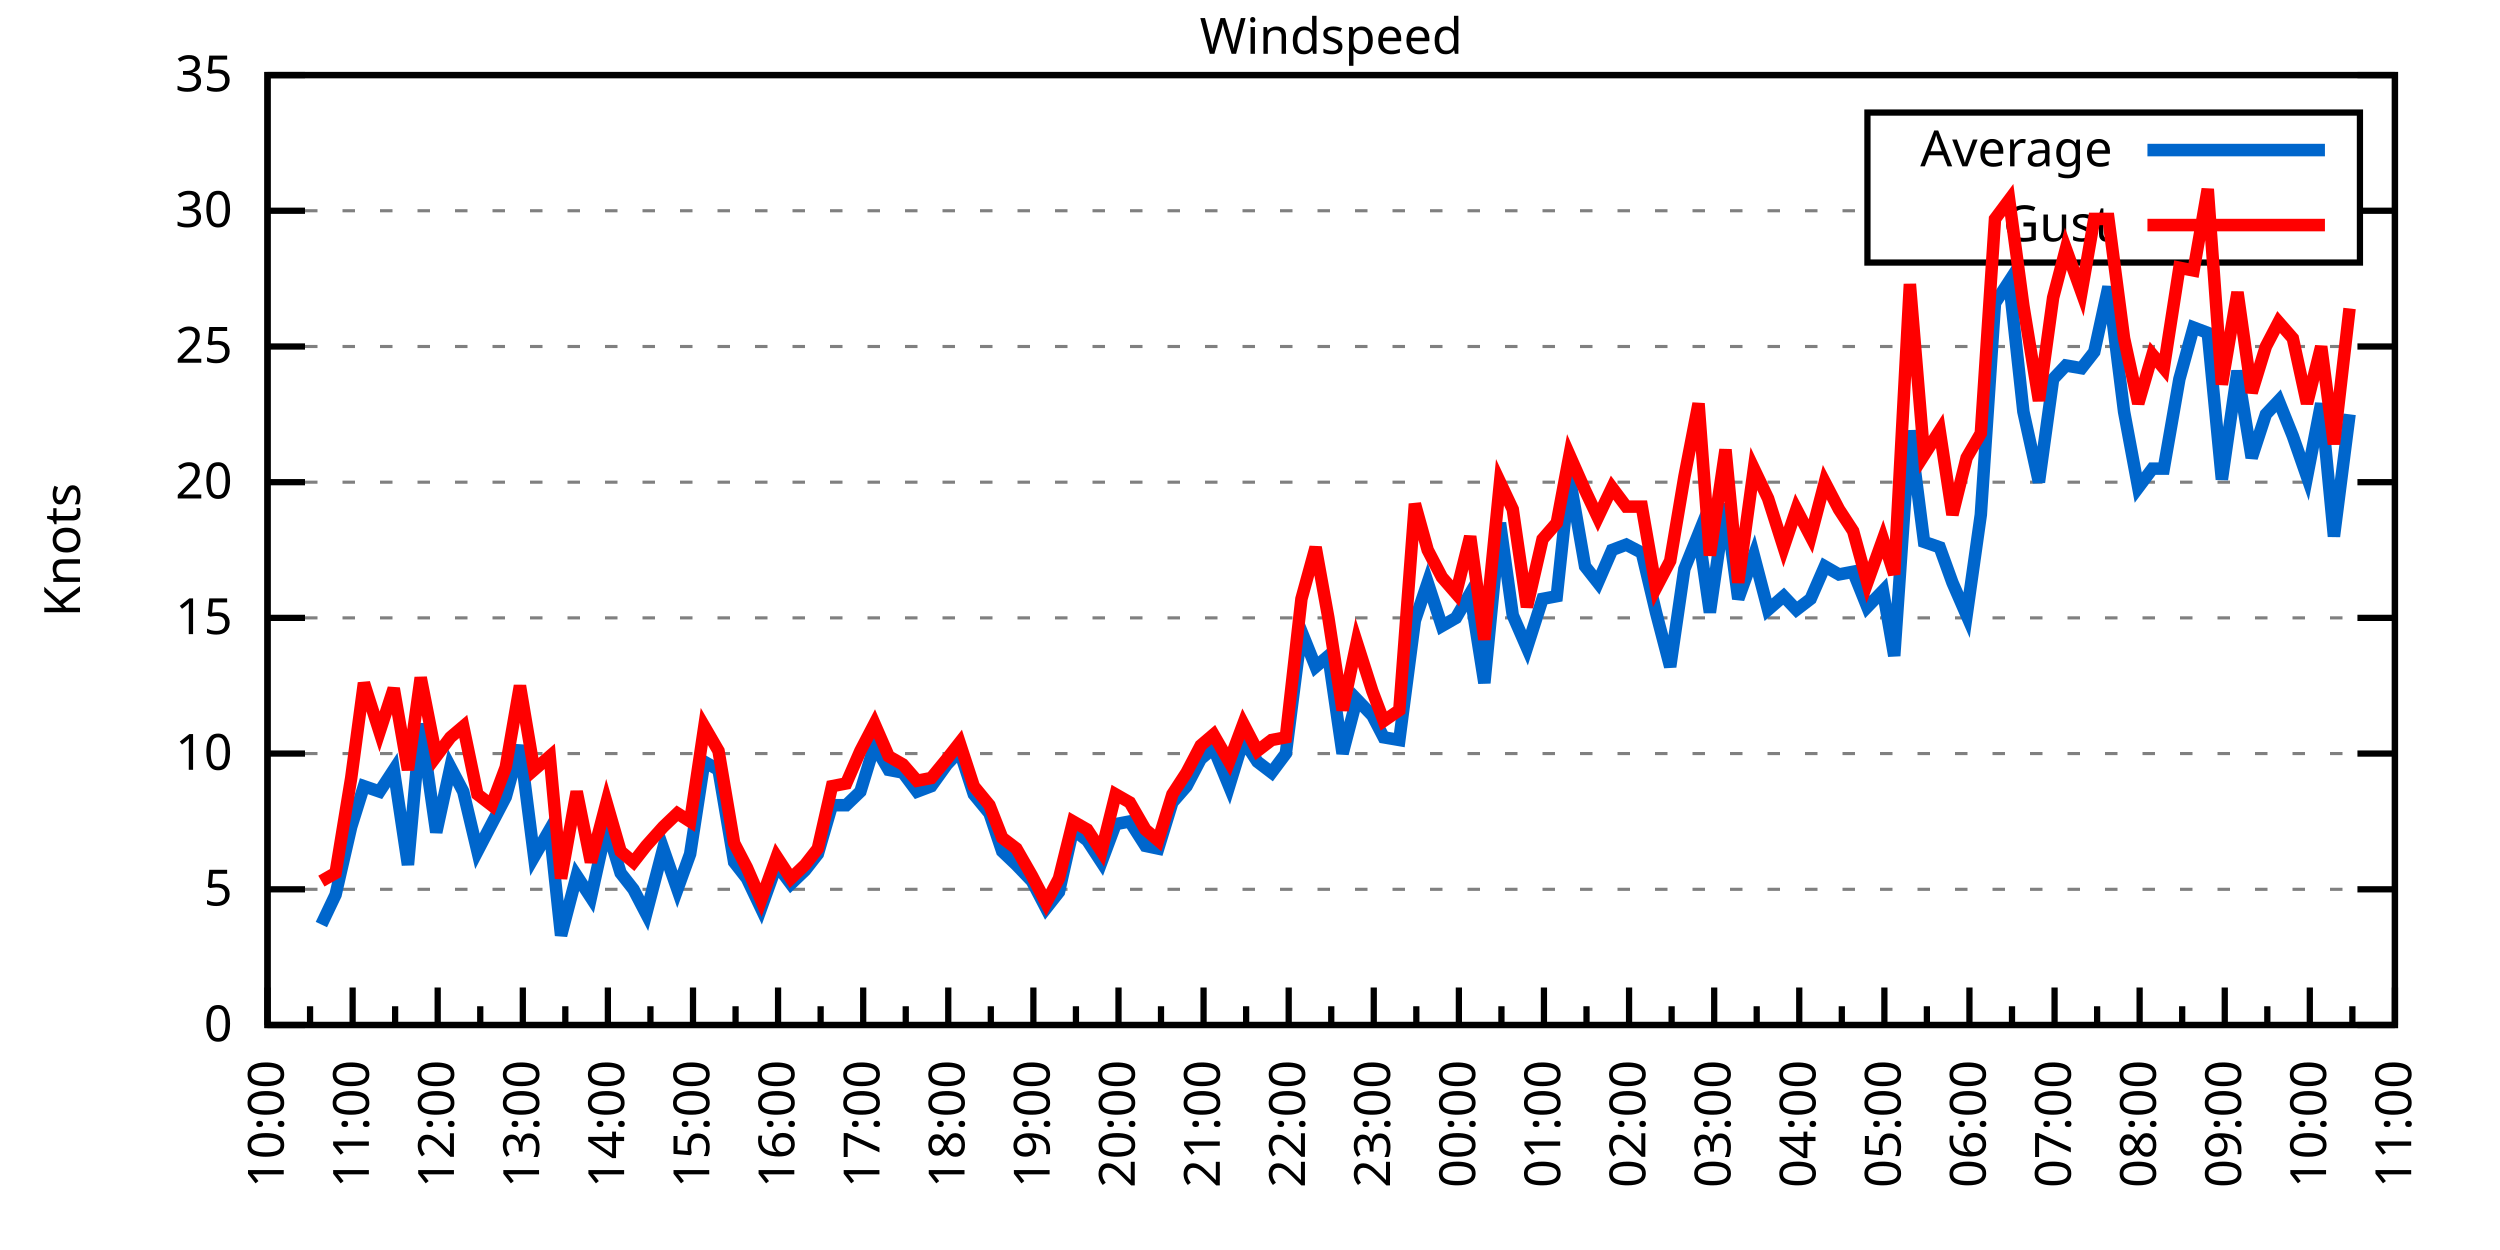
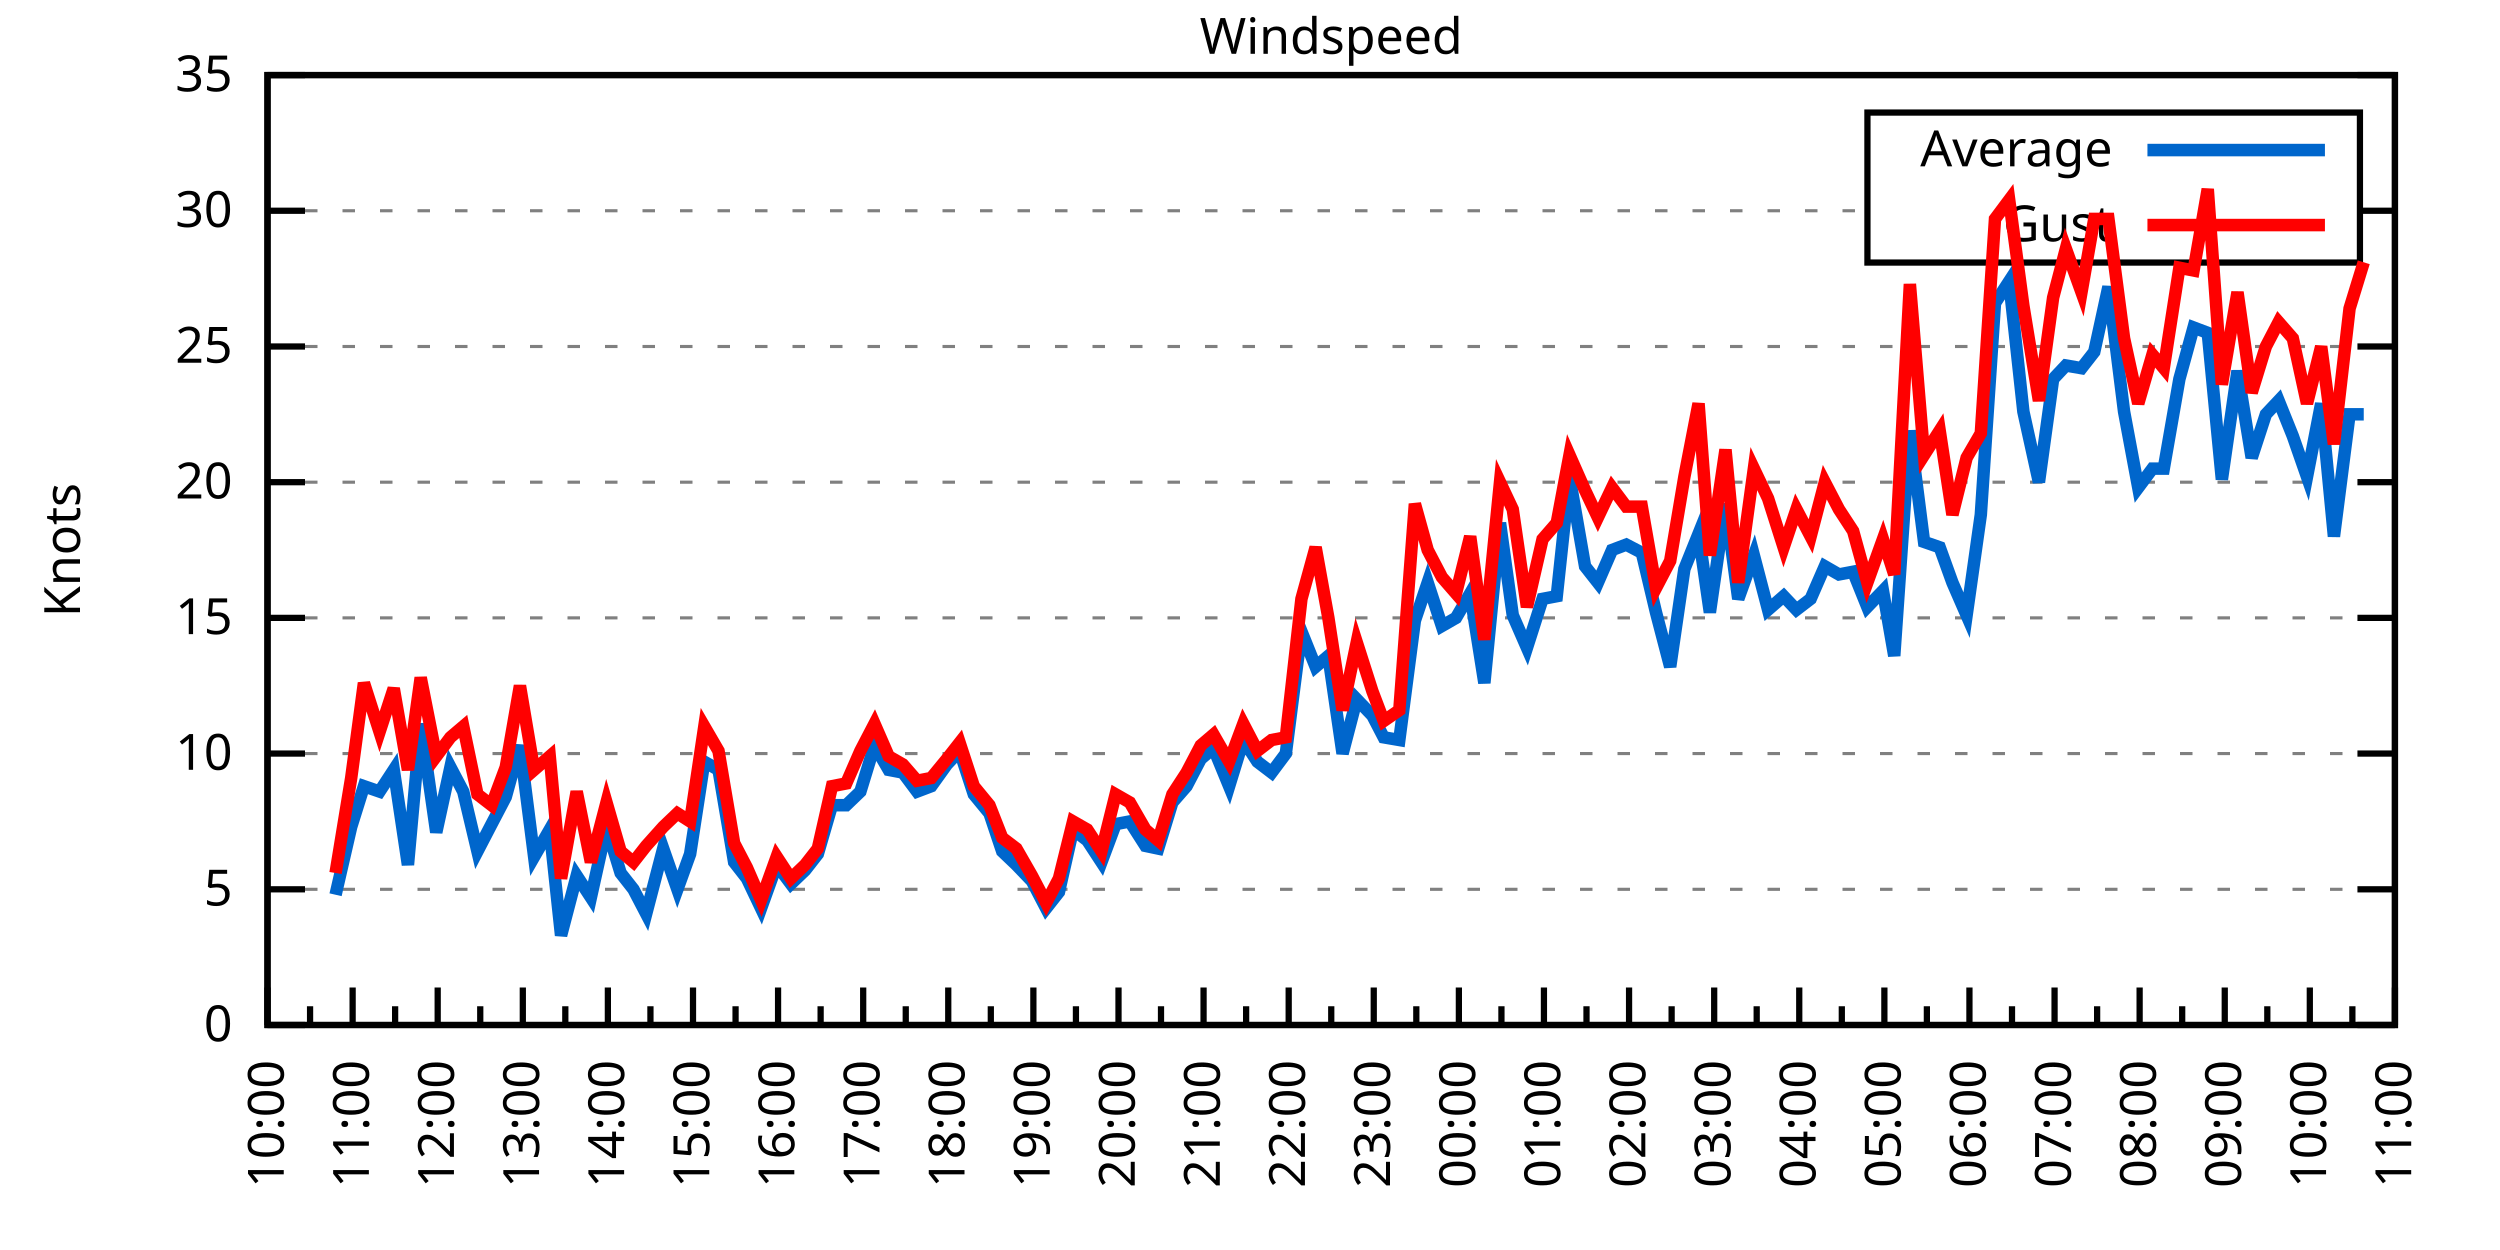
<svg xmlns="http://www.w3.org/2000/svg" xmlns:xlink="http://www.w3.org/1999/xlink" width="400" height="200" viewBox="0 0 400 200">
  <g id="gnuplot_canvas">
    <rect x="0" y="0" width="400" height="200" fill="none" />
    <defs>
      <circle id="gpDot" r="0.5" stroke-width="0.5" stroke="currentColor" />
      <path id="gpPt0" stroke-width="0.333" stroke="currentColor" d="M-1,0 h2 M0,-1 v2" />
      <path id="gpPt1" stroke-width="0.333" stroke="currentColor" d="M-1,-1 L1,1 M1,-1 L-1,1" />
      <path id="gpPt2" stroke-width="0.333" stroke="currentColor" d="M-1,0 L1,0 M0,-1 L0,1 M-1,-1 L1,1 M-1,1 L1,-1" />
      <rect id="gpPt3" stroke-width="0.333" stroke="currentColor" x="-1" y="-1" width="2" height="2" />
      <rect id="gpPt4" stroke-width="0.333" stroke="currentColor" fill="currentColor" x="-1" y="-1" width="2" height="2" />
      <circle id="gpPt5" stroke-width="0.333" stroke="currentColor" cx="0" cy="0" r="1" />
      <use xlink:href="#gpPt5" id="gpPt6" fill="currentColor" stroke="none" />
      <path id="gpPt7" stroke-width="0.333" stroke="currentColor" d="M0,-1.33 L-1.33,0.67 L1.33,0.67 z" />
      <use xlink:href="#gpPt7" id="gpPt8" fill="currentColor" stroke="none" />
      <use xlink:href="#gpPt7" id="gpPt9" stroke="currentColor" transform="rotate(180)" />
      <use xlink:href="#gpPt9" id="gpPt10" fill="currentColor" stroke="none" />
      <use xlink:href="#gpPt3" id="gpPt11" stroke="currentColor" transform="rotate(45)" />
      <use xlink:href="#gpPt11" id="gpPt12" fill="currentColor" stroke="none" />
      <path id="gpPt13" stroke-width="0.333" stroke="currentColor" d="M0,1.330 L1.265,0.411 L0.782,-1.067 L-0.782,-1.076 L-1.265,0.411 z" />
      <use xlink:href="#gpPt13" id="gpPt14" fill="currentColor" stroke="none" />
      <filter id="textbox" filterUnits="objectBoundingBox" x="0" y="0" height="1" width="1">
        <feFlood flood-color="white" flood-opacity="1" result="bgnd" />
        <feComposite in="SourceGraphic" in2="bgnd" operator="atop" />
      </filter>
      <filter id="greybox" filterUnits="objectBoundingBox" x="0" y="0" height="1" width="1">
        <feFlood flood-color="lightgrey" flood-opacity="1" result="grey" />
        <feComposite in="SourceGraphic" in2="grey" operator="atop" />
      </filter>
    </defs>
    <g fill="none" color="white" stroke="currentColor" stroke-width="1.00" stroke-linecap="butt" stroke-linejoin="miter">
</g>
    <g fill="none" color="black" stroke="currentColor" stroke-width="1.00" stroke-linecap="butt" stroke-linejoin="miter">
      <g stroke="none" shape-rendering="crispEdges">
        <polygon fill="rgb(255, 255, 255)" points="42.80,164.00 383.18,164.00 383.18,12.02 42.80,12.02 " />
      </g>
    </g>
    <g fill="none" color="black" stroke="currentColor" stroke-width="1.00" stroke-linecap="butt" stroke-linejoin="miter">
</g>
    <g fill="none" color="black" stroke="black" stroke-width="0.50" stroke-linecap="butt" stroke-linejoin="miter">
</g>
    <g fill="none" color="gray" stroke="currentColor" stroke-width="0.50" stroke-linecap="butt" stroke-linejoin="miter">
      <path stroke="gray" stroke-dasharray="2,4" class="gridline" d="M42.80,164.00 L383.19,164.00  " />
    </g>
    <g fill="none" color="gray" stroke="gray" stroke-width="1.00" stroke-linecap="butt" stroke-linejoin="miter">
</g>
    <g fill="none" color="black" stroke="currentColor" stroke-width="1.00" stroke-linecap="butt" stroke-linejoin="miter">
      <path stroke="black" d="M42.80,164.00 L48.80,164.00 M383.19,164.00 L377.19,164.00  " />
      <g transform="translate(37.20,166.60)" stroke="none" fill="black" font-family="Sans" font-size="8.00" text-anchor="end">
        <text>
          <tspan font-family="Sans"> 0</tspan>
        </text>
      </g>
    </g>
    <g fill="none" color="black" stroke="currentColor" stroke-width="1.00" stroke-linecap="butt" stroke-linejoin="miter">
</g>
    <g fill="none" color="black" stroke="black" stroke-width="0.50" stroke-linecap="butt" stroke-linejoin="miter">
</g>
    <g fill="none" color="gray" stroke="currentColor" stroke-width="0.50" stroke-linecap="butt" stroke-linejoin="miter">
      <path stroke="gray" stroke-dasharray="2,4" class="gridline" d="M42.80,142.29 L383.19,142.29  " />
    </g>
    <g fill="none" color="gray" stroke="gray" stroke-width="1.00" stroke-linecap="butt" stroke-linejoin="miter">
</g>
    <g fill="none" color="black" stroke="currentColor" stroke-width="1.00" stroke-linecap="butt" stroke-linejoin="miter">
      <path stroke="black" d="M42.80,142.29 L48.80,142.29 M383.19,142.29 L377.19,142.29  " />
      <g transform="translate(37.20,144.89)" stroke="none" fill="black" font-family="Sans" font-size="8.00" text-anchor="end">
        <text>
          <tspan font-family="Sans"> 5</tspan>
        </text>
      </g>
    </g>
    <g fill="none" color="black" stroke="currentColor" stroke-width="1.00" stroke-linecap="butt" stroke-linejoin="miter">
</g>
    <g fill="none" color="black" stroke="black" stroke-width="0.50" stroke-linecap="butt" stroke-linejoin="miter">
</g>
    <g fill="none" color="gray" stroke="currentColor" stroke-width="0.50" stroke-linecap="butt" stroke-linejoin="miter">
      <path stroke="gray" stroke-dasharray="2,4" class="gridline" d="M42.80,120.57 L383.19,120.57  " />
    </g>
    <g fill="none" color="gray" stroke="gray" stroke-width="1.00" stroke-linecap="butt" stroke-linejoin="miter">
</g>
    <g fill="none" color="black" stroke="currentColor" stroke-width="1.00" stroke-linecap="butt" stroke-linejoin="miter">
      <path stroke="black" d="M42.80,120.57 L48.80,120.57 M383.19,120.57 L377.19,120.57  " />
      <g transform="translate(37.20,123.17)" stroke="none" fill="black" font-family="Sans" font-size="8.00" text-anchor="end">
        <text>
          <tspan font-family="Sans"> 10</tspan>
        </text>
      </g>
    </g>
    <g fill="none" color="black" stroke="currentColor" stroke-width="1.00" stroke-linecap="butt" stroke-linejoin="miter">
</g>
    <g fill="none" color="black" stroke="black" stroke-width="0.50" stroke-linecap="butt" stroke-linejoin="miter">
</g>
    <g fill="none" color="gray" stroke="currentColor" stroke-width="0.50" stroke-linecap="butt" stroke-linejoin="miter">
      <path stroke="gray" stroke-dasharray="2,4" class="gridline" d="M42.80,98.86 L383.19,98.86  " />
    </g>
    <g fill="none" color="gray" stroke="gray" stroke-width="1.00" stroke-linecap="butt" stroke-linejoin="miter">
</g>
    <g fill="none" color="black" stroke="currentColor" stroke-width="1.00" stroke-linecap="butt" stroke-linejoin="miter">
      <path stroke="black" d="M42.80,98.86 L48.80,98.86 M383.19,98.86 L377.19,98.86  " />
      <g transform="translate(37.20,101.46)" stroke="none" fill="black" font-family="Sans" font-size="8.00" text-anchor="end">
        <text>
          <tspan font-family="Sans"> 15</tspan>
        </text>
      </g>
    </g>
    <g fill="none" color="black" stroke="currentColor" stroke-width="1.00" stroke-linecap="butt" stroke-linejoin="miter">
</g>
    <g fill="none" color="black" stroke="black" stroke-width="0.50" stroke-linecap="butt" stroke-linejoin="miter">
</g>
    <g fill="none" color="gray" stroke="currentColor" stroke-width="0.50" stroke-linecap="butt" stroke-linejoin="miter">
      <path stroke="gray" stroke-dasharray="2,4" class="gridline" d="M42.80,77.15 L383.19,77.15  " />
    </g>
    <g fill="none" color="gray" stroke="gray" stroke-width="1.00" stroke-linecap="butt" stroke-linejoin="miter">
</g>
    <g fill="none" color="black" stroke="currentColor" stroke-width="1.00" stroke-linecap="butt" stroke-linejoin="miter">
      <path stroke="black" d="M42.80,77.15 L48.80,77.15 M383.19,77.15 L377.19,77.15  " />
      <g transform="translate(37.20,79.75)" stroke="none" fill="black" font-family="Sans" font-size="8.00" text-anchor="end">
        <text>
          <tspan font-family="Sans"> 20</tspan>
        </text>
      </g>
    </g>
    <g fill="none" color="black" stroke="currentColor" stroke-width="1.00" stroke-linecap="butt" stroke-linejoin="miter">
</g>
    <g fill="none" color="black" stroke="black" stroke-width="0.50" stroke-linecap="butt" stroke-linejoin="miter">
</g>
    <g fill="none" color="gray" stroke="currentColor" stroke-width="0.50" stroke-linecap="butt" stroke-linejoin="miter">
      <path stroke="gray" stroke-dasharray="2,4" class="gridline" d="M42.80,55.44 L383.19,55.44  " />
    </g>
    <g fill="none" color="gray" stroke="gray" stroke-width="1.00" stroke-linecap="butt" stroke-linejoin="miter">
</g>
    <g fill="none" color="black" stroke="currentColor" stroke-width="1.00" stroke-linecap="butt" stroke-linejoin="miter">
      <path stroke="black" d="M42.80,55.44 L48.80,55.44 M383.19,55.44 L377.19,55.44  " />
      <g transform="translate(37.20,58.04)" stroke="none" fill="black" font-family="Sans" font-size="8.00" text-anchor="end">
        <text>
          <tspan font-family="Sans"> 25</tspan>
        </text>
      </g>
    </g>
    <g fill="none" color="black" stroke="currentColor" stroke-width="1.00" stroke-linecap="butt" stroke-linejoin="miter">
</g>
    <g fill="none" color="black" stroke="black" stroke-width="0.50" stroke-linecap="butt" stroke-linejoin="miter">
</g>
    <g fill="none" color="gray" stroke="currentColor" stroke-width="0.50" stroke-linecap="butt" stroke-linejoin="miter">
      <path stroke="gray" stroke-dasharray="2,4" class="gridline" d="M42.80,33.72 L298.79,33.72 M377.59,33.72 L383.19,33.72  " />
    </g>
    <g fill="none" color="gray" stroke="gray" stroke-width="1.00" stroke-linecap="butt" stroke-linejoin="miter">
</g>
    <g fill="none" color="black" stroke="currentColor" stroke-width="1.00" stroke-linecap="butt" stroke-linejoin="miter">
      <path stroke="black" d="M42.80,33.72 L48.80,33.72 M383.19,33.72 L377.19,33.72  " />
      <g transform="translate(37.20,36.32)" stroke="none" fill="black" font-family="Sans" font-size="8.00" text-anchor="end">
        <text>
          <tspan font-family="Sans"> 30</tspan>
        </text>
      </g>
    </g>
    <g fill="none" color="black" stroke="currentColor" stroke-width="1.00" stroke-linecap="butt" stroke-linejoin="miter">
</g>
    <g fill="none" color="black" stroke="black" stroke-width="0.50" stroke-linecap="butt" stroke-linejoin="miter">
</g>
    <g fill="none" color="gray" stroke="currentColor" stroke-width="0.50" stroke-linecap="butt" stroke-linejoin="miter">
      <path stroke="gray" stroke-dasharray="2,4" class="gridline" d="M42.80,12.01 L383.19,12.01  " />
    </g>
    <g fill="none" color="gray" stroke="gray" stroke-width="1.00" stroke-linecap="butt" stroke-linejoin="miter">
</g>
    <g fill="none" color="black" stroke="currentColor" stroke-width="1.00" stroke-linecap="butt" stroke-linejoin="miter">
      <path stroke="black" d="M42.80,12.01 L48.80,12.01 M383.19,12.01 L377.19,12.01  " />
      <g transform="translate(37.20,14.61)" stroke="none" fill="black" font-family="Sans" font-size="8.00" text-anchor="end">
        <text>
          <tspan font-family="Sans"> 35</tspan>
        </text>
      </g>
    </g>
    <g fill="none" color="black" stroke="currentColor" stroke-width="1.00" stroke-linecap="butt" stroke-linejoin="miter">
      <path stroke="black" d="M42.80,164.00 L42.80,158.00  " />
      <g transform="translate(45.40,169.60) rotate(270)" stroke="none" fill="black" font-family="Sans" font-size="8.00" text-anchor="end">
        <text>
          <tspan font-family="Sans">10:00</tspan>
        </text>
      </g>
    </g>
    <g fill="none" color="black" stroke="currentColor" stroke-width="1.00" stroke-linecap="butt" stroke-linejoin="miter">
      <path stroke="black" d="M49.61,164.00 L49.61,161.00 M56.42,164.00 L56.42,158.00  " />
      <g transform="translate(59.02,169.60) rotate(270)" stroke="none" fill="black" font-family="Sans" font-size="8.00" text-anchor="end">
        <text>
          <tspan font-family="Sans">11:00</tspan>
        </text>
      </g>
    </g>
    <g fill="none" color="black" stroke="currentColor" stroke-width="1.00" stroke-linecap="butt" stroke-linejoin="miter">
      <path stroke="black" d="M63.22,164.00 L63.22,161.00 M70.03,164.00 L70.03,158.00  " />
      <g transform="translate(72.63,169.60) rotate(270)" stroke="none" fill="black" font-family="Sans" font-size="8.00" text-anchor="end">
        <text>
          <tspan font-family="Sans">12:00</tspan>
        </text>
      </g>
    </g>
    <g fill="none" color="black" stroke="currentColor" stroke-width="1.00" stroke-linecap="butt" stroke-linejoin="miter">
      <path stroke="black" d="M76.84,164.00 L76.84,161.00 M83.65,164.00 L83.65,158.00  " />
      <g transform="translate(86.25,169.60) rotate(270)" stroke="none" fill="black" font-family="Sans" font-size="8.00" text-anchor="end">
        <text>
          <tspan font-family="Sans">13:00</tspan>
        </text>
      </g>
    </g>
    <g fill="none" color="black" stroke="currentColor" stroke-width="1.00" stroke-linecap="butt" stroke-linejoin="miter">
      <path stroke="black" d="M90.45,164.00 L90.45,161.00 M97.26,164.00 L97.26,158.00  " />
      <g transform="translate(99.86,169.60) rotate(270)" stroke="none" fill="black" font-family="Sans" font-size="8.00" text-anchor="end">
        <text>
          <tspan font-family="Sans">14:00</tspan>
        </text>
      </g>
    </g>
    <g fill="none" color="black" stroke="currentColor" stroke-width="1.00" stroke-linecap="butt" stroke-linejoin="miter">
      <path stroke="black" d="M104.07,164.00 L104.07,161.00 M110.88,164.00 L110.88,158.00  " />
      <g transform="translate(113.48,169.60) rotate(270)" stroke="none" fill="black" font-family="Sans" font-size="8.00" text-anchor="end">
        <text>
          <tspan font-family="Sans">15:00</tspan>
        </text>
      </g>
    </g>
    <g fill="none" color="black" stroke="currentColor" stroke-width="1.00" stroke-linecap="butt" stroke-linejoin="miter">
      <path stroke="black" d="M117.69,164.00 L117.69,161.00 M124.49,164.00 L124.49,158.00  " />
      <g transform="translate(127.09,169.60) rotate(270)" stroke="none" fill="black" font-family="Sans" font-size="8.00" text-anchor="end">
        <text>
          <tspan font-family="Sans">16:00</tspan>
        </text>
      </g>
    </g>
    <g fill="none" color="black" stroke="currentColor" stroke-width="1.00" stroke-linecap="butt" stroke-linejoin="miter">
      <path stroke="black" d="M131.30,164.00 L131.30,161.00 M138.11,164.00 L138.11,158.00  " />
      <g transform="translate(140.71,169.60) rotate(270)" stroke="none" fill="black" font-family="Sans" font-size="8.00" text-anchor="end">
        <text>
          <tspan font-family="Sans">17:00</tspan>
        </text>
      </g>
    </g>
    <g fill="none" color="black" stroke="currentColor" stroke-width="1.00" stroke-linecap="butt" stroke-linejoin="miter">
      <path stroke="black" d="M144.92,164.00 L144.92,161.00 M151.72,164.00 L151.72,158.00  " />
      <g transform="translate(154.32,169.60) rotate(270)" stroke="none" fill="black" font-family="Sans" font-size="8.00" text-anchor="end">
        <text>
          <tspan font-family="Sans">18:00</tspan>
        </text>
      </g>
    </g>
    <g fill="none" color="black" stroke="currentColor" stroke-width="1.00" stroke-linecap="butt" stroke-linejoin="miter">
      <path stroke="black" d="M158.53,164.00 L158.53,161.00 M165.34,164.00 L165.34,158.00  " />
      <g transform="translate(167.94,169.60) rotate(270)" stroke="none" fill="black" font-family="Sans" font-size="8.00" text-anchor="end">
        <text>
          <tspan font-family="Sans">19:00</tspan>
        </text>
      </g>
    </g>
    <g fill="none" color="black" stroke="currentColor" stroke-width="1.00" stroke-linecap="butt" stroke-linejoin="miter">
      <path stroke="black" d="M172.15,164.00 L172.15,161.00 M178.96,164.00 L178.96,158.00  " />
      <g transform="translate(181.56,169.60) rotate(270)" stroke="none" fill="black" font-family="Sans" font-size="8.00" text-anchor="end">
        <text>
          <tspan font-family="Sans">20:00</tspan>
        </text>
      </g>
    </g>
    <g fill="none" color="black" stroke="currentColor" stroke-width="1.00" stroke-linecap="butt" stroke-linejoin="miter">
      <path stroke="black" d="M185.76,164.00 L185.76,161.00 M192.57,164.00 L192.57,158.00  " />
      <g transform="translate(195.17,169.60) rotate(270)" stroke="none" fill="black" font-family="Sans" font-size="8.00" text-anchor="end">
        <text>
          <tspan font-family="Sans">21:00</tspan>
        </text>
      </g>
    </g>
    <g fill="none" color="black" stroke="currentColor" stroke-width="1.00" stroke-linecap="butt" stroke-linejoin="miter">
      <path stroke="black" d="M199.38,164.00 L199.38,161.00 M206.19,164.00 L206.19,158.00  " />
      <g transform="translate(208.79,169.60) rotate(270)" stroke="none" fill="black" font-family="Sans" font-size="8.00" text-anchor="end">
        <text>
          <tspan font-family="Sans">22:00</tspan>
        </text>
      </g>
    </g>
    <g fill="none" color="black" stroke="currentColor" stroke-width="1.00" stroke-linecap="butt" stroke-linejoin="miter">
      <path stroke="black" d="M213.00,164.00 L213.00,161.00 M219.80,164.00 L219.80,158.00  " />
      <g transform="translate(222.40,169.60) rotate(270)" stroke="none" fill="black" font-family="Sans" font-size="8.00" text-anchor="end">
        <text>
          <tspan font-family="Sans">23:00</tspan>
        </text>
      </g>
    </g>
    <g fill="none" color="black" stroke="currentColor" stroke-width="1.00" stroke-linecap="butt" stroke-linejoin="miter">
      <path stroke="black" d="M226.61,164.00 L226.61,161.00 M233.42,164.00 L233.42,158.00  " />
      <g transform="translate(236.02,169.60) rotate(270)" stroke="none" fill="black" font-family="Sans" font-size="8.00" text-anchor="end">
        <text>
          <tspan font-family="Sans">00:00</tspan>
        </text>
      </g>
    </g>
    <g fill="none" color="black" stroke="currentColor" stroke-width="1.00" stroke-linecap="butt" stroke-linejoin="miter">
      <path stroke="black" d="M240.23,164.00 L240.23,161.00 M247.03,164.00 L247.03,158.00  " />
      <g transform="translate(249.63,169.60) rotate(270)" stroke="none" fill="black" font-family="Sans" font-size="8.00" text-anchor="end">
        <text>
          <tspan font-family="Sans">01:00</tspan>
        </text>
      </g>
    </g>
    <g fill="none" color="black" stroke="currentColor" stroke-width="1.00" stroke-linecap="butt" stroke-linejoin="miter">
      <path stroke="black" d="M253.84,164.00 L253.84,161.00 M260.65,164.00 L260.65,158.00  " />
      <g transform="translate(263.25,169.60) rotate(270)" stroke="none" fill="black" font-family="Sans" font-size="8.00" text-anchor="end">
        <text>
          <tspan font-family="Sans">02:00</tspan>
        </text>
      </g>
    </g>
    <g fill="none" color="black" stroke="currentColor" stroke-width="1.00" stroke-linecap="butt" stroke-linejoin="miter">
      <path stroke="black" d="M267.46,164.00 L267.46,161.00 M274.27,164.00 L274.27,158.00  " />
      <g transform="translate(276.87,169.60) rotate(270)" stroke="none" fill="black" font-family="Sans" font-size="8.00" text-anchor="end">
        <text>
          <tspan font-family="Sans">03:00</tspan>
        </text>
      </g>
    </g>
    <g fill="none" color="black" stroke="currentColor" stroke-width="1.00" stroke-linecap="butt" stroke-linejoin="miter">
      <path stroke="black" d="M281.07,164.00 L281.07,161.00 M287.88,164.00 L287.88,158.00  " />
      <g transform="translate(290.48,169.60) rotate(270)" stroke="none" fill="black" font-family="Sans" font-size="8.00" text-anchor="end">
        <text>
          <tspan font-family="Sans">04:00</tspan>
        </text>
      </g>
    </g>
    <g fill="none" color="black" stroke="currentColor" stroke-width="1.00" stroke-linecap="butt" stroke-linejoin="miter">
      <path stroke="black" d="M294.69,164.00 L294.69,161.00 M301.50,164.00 L301.50,158.00  " />
      <g transform="translate(304.10,169.60) rotate(270)" stroke="none" fill="black" font-family="Sans" font-size="8.00" text-anchor="end">
        <text>
          <tspan font-family="Sans">05:00</tspan>
        </text>
      </g>
    </g>
    <g fill="none" color="black" stroke="currentColor" stroke-width="1.00" stroke-linecap="butt" stroke-linejoin="miter">
      <path stroke="black" d="M308.30,164.00 L308.30,161.00 M315.11,164.00 L315.11,158.00  " />
      <g transform="translate(317.71,169.60) rotate(270)" stroke="none" fill="black" font-family="Sans" font-size="8.00" text-anchor="end">
        <text>
          <tspan font-family="Sans">06:00</tspan>
        </text>
      </g>
    </g>
    <g fill="none" color="black" stroke="currentColor" stroke-width="1.00" stroke-linecap="butt" stroke-linejoin="miter">
      <path stroke="black" d="M321.92,164.00 L321.92,161.00 M328.73,164.00 L328.73,158.00  " />
      <g transform="translate(331.33,169.60) rotate(270)" stroke="none" fill="black" font-family="Sans" font-size="8.00" text-anchor="end">
        <text>
          <tspan font-family="Sans">07:00</tspan>
        </text>
      </g>
    </g>
    <g fill="none" color="black" stroke="currentColor" stroke-width="1.00" stroke-linecap="butt" stroke-linejoin="miter">
      <path stroke="black" d="M335.54,164.00 L335.54,161.00 M342.34,164.00 L342.34,158.00  " />
      <g transform="translate(344.94,169.60) rotate(270)" stroke="none" fill="black" font-family="Sans" font-size="8.00" text-anchor="end">
        <text>
          <tspan font-family="Sans">08:00</tspan>
        </text>
      </g>
    </g>
    <g fill="none" color="black" stroke="currentColor" stroke-width="1.00" stroke-linecap="butt" stroke-linejoin="miter">
      <path stroke="black" d="M349.15,164.00 L349.15,161.00 M355.96,164.00 L355.96,158.00  " />
      <g transform="translate(358.56,169.60) rotate(270)" stroke="none" fill="black" font-family="Sans" font-size="8.00" text-anchor="end">
        <text>
          <tspan font-family="Sans">09:00</tspan>
        </text>
      </g>
    </g>
    <g fill="none" color="black" stroke="currentColor" stroke-width="1.00" stroke-linecap="butt" stroke-linejoin="miter">
      <path stroke="black" d="M362.77,164.00 L362.77,161.00 M369.57,164.00 L369.57,158.00  " />
      <g transform="translate(372.17,169.60) rotate(270)" stroke="none" fill="black" font-family="Sans" font-size="8.00" text-anchor="end">
        <text>
          <tspan font-family="Sans">10:00</tspan>
        </text>
      </g>
    </g>
    <g fill="none" color="black" stroke="currentColor" stroke-width="1.00" stroke-linecap="butt" stroke-linejoin="miter">
      <path stroke="black" d="M376.38,164.00 L376.38,161.00 M383.19,164.00 L383.19,158.00  " />
      <g transform="translate(385.79,169.60) rotate(270)" stroke="none" fill="black" font-family="Sans" font-size="8.00" text-anchor="end">
        <text>
          <tspan font-family="Sans">11:00</tspan>
        </text>
      </g>
    </g>
    <g fill="none" color="black" stroke="currentColor" stroke-width="1.00" stroke-linecap="butt" stroke-linejoin="miter">
</g>
    <g fill="none" color="black" stroke="currentColor" stroke-width="1.00" stroke-linecap="butt" stroke-linejoin="miter">
      <path stroke="black" d="M42.80,12.01 L42.80,164.00 L383.19,164.00 L383.19,12.01 L42.80,12.01 Z  " />
    </g>
    <g fill="none" color="black" stroke="currentColor" stroke-width="1.00" stroke-linecap="butt" stroke-linejoin="miter">
      <g transform="translate(12.80,88.01) rotate(270)" stroke="none" fill="black" font-family="Sans" font-size="8.00" text-anchor="middle">
        <text>
          <tspan font-family="Sans">Knots</tspan>
        </text>
      </g>
    </g>
    <g fill="none" color="black" stroke="currentColor" stroke-width="1.00" stroke-linecap="butt" stroke-linejoin="miter">
</g>
    <g fill="none" color="black" stroke="currentColor" stroke-width="1.00" stroke-linecap="butt" stroke-linejoin="miter">
      <path stroke="black" d="M298.79,42.01 L298.79,18.01 L377.59,18.01 L377.59,42.01 L298.79,42.01 Z  " />
    </g>
    <g id="Windspeed_plot_1">
      <g fill="none" color="white" stroke="black" stroke-width="2.00" stroke-linecap="butt" stroke-linejoin="miter">
</g>
      <g fill="none" color="black" stroke="currentColor" stroke-width="2.00" stroke-linecap="butt" stroke-linejoin="miter">
        <g transform="translate(337.99,26.61)" stroke="none" fill="black" font-family="Sans" font-size="8.00" text-anchor="end">
          <text>
            <tspan font-family="Sans">Average</tspan>
          </text>
        </g>
      </g>
      <g fill="none" color="black" stroke="currentColor" stroke-width="2.00" stroke-linecap="butt" stroke-linejoin="miter">
-         <path stroke="rgb(  0, 102, 204)" d="M343.59,24.01 L371.99,24.01 M51.42,147.93 L53.69,143.16 L56.19,132.30 L58.23,125.79 L60.73,126.65 L63.00,123.18   L65.27,138.38 L67.31,115.80 L69.80,133.17 L72.07,122.75 L74.12,126.65 L76.39,136.21 L78.65,131.86 L80.92,127.52   L83.19,119.27 L85.46,137.08 L87.96,132.73 L89.77,149.67 L92.27,140.12 L94.54,143.59 L97.04,132.30 L99.30,139.68   L101.35,142.29 L103.39,146.20 L106.11,135.77 L108.38,142.29 L110.42,136.64 L112.69,121.88 L114.96,123.18 L117.46,137.94   L119.50,140.55 L121.77,145.33 L124.27,138.38 L126.54,141.42 L128.81,139.25 L130.85,136.64 L133.12,128.83 L135.39,128.83   L137.66,126.65 L139.92,119.27 L142.19,123.18 L144.46,123.61 L146.73,126.65 L149.00,125.79 L151.50,122.31 L153.54,120.14   L155.81,127.09 L158.31,130.13 L160.35,136.21 L162.62,138.38 L165.11,140.98 L167.38,145.33 L169.43,142.72 L171.69,132.73   L173.96,134.47 L176.23,137.94 L178.50,131.86 L180.77,131.43 L183.27,135.34 L185.31,135.77 L187.58,128.39 L189.85,125.79   L192.12,121.44 L194.16,119.71 L196.66,125.79 L198.93,118.40 L201.19,121.88 L203.46,123.61 L205.73,120.57 L208.23,101.03   L210.50,106.68 L212.54,104.94 L214.81,120.57 L217.08,111.89 L219.58,114.49 L221.39,117.97 L223.89,118.40 L226.38,99.30   L228.43,93.22 L230.70,100.16 L232.96,98.86 L235.23,94.95 L237.50,109.28 L240.00,83.66 L242.04,98.43 L244.31,103.64   L246.81,95.82 L249.08,95.39 L251.12,76.28 L253.61,90.61 L255.66,93.22 L257.93,88.00 L260.20,87.14 L262.69,88.44   L264.96,97.99 L267.23,106.68 L269.50,91.04 L271.77,85.40 L273.58,97.99 L276.08,80.62 L278.12,95.82 L280.62,88.87   L282.89,97.56 L285.38,95.39 L287.43,97.56 L289.70,95.82 L291.97,90.61 L294.23,91.91 L296.50,91.48 L298.77,97.12   L301.27,94.52 L303.08,104.94 L305.58,68.90 L307.85,86.70 L310.35,87.57 L312.39,93.22 L314.66,98.43 L316.93,82.36   L319.20,48.49 L321.47,45.01 L323.74,65.86 L326.23,77.15 L328.50,60.65 L330.54,58.48 L333.04,58.91 L335.08,56.30   L337.35,45.88 L339.85,65.86 L342.12,78.02 L344.39,74.98 L346.20,74.98 L348.70,60.65 L350.97,52.40 L353.24,53.26   L355.50,76.71 L358.00,59.34 L360.27,73.24 L362.54,66.29 L364.58,64.12 L366.85,69.77 L369.12,76.28 L371.39,64.56   L373.43,85.83 L375.93,66.29  " />
+         <path stroke="rgb(  0, 102, 204)" d="M343.59,24.01 L371.99,24.01 M53.69,143.16 L56.19,132.30 L58.23,125.79 L60.73,126.65 L63.00,123.18 L65.27,138.38   L67.31,115.80 L69.80,133.17 L72.07,122.75 L74.12,126.65 L76.39,136.21 L78.65,131.86 L80.92,127.52 L83.19,119.27   L85.46,137.08 L87.96,132.73 L89.77,149.67 L92.27,140.12 L94.54,143.59 L97.04,132.30 L99.30,139.68 L101.35,142.29   L103.39,146.20 L106.11,135.77 L108.38,142.29 L110.42,136.64 L112.69,121.88 L114.96,123.18 L117.46,137.94 L119.50,140.55   L121.77,145.33 L124.27,138.38 L126.54,141.42 L128.81,139.25 L130.85,136.64 L133.12,128.83 L135.39,128.83 L137.66,126.65   L139.92,119.27 L142.19,123.18 L144.46,123.61 L146.73,126.65 L149.00,125.79 L151.50,122.31 L153.54,120.14 L155.81,127.09   L158.31,130.13 L160.35,136.21 L162.62,138.38 L165.11,140.98 L167.38,145.33 L169.43,142.72 L171.69,132.73 L173.96,134.47   L176.23,137.94 L178.50,131.86 L180.77,131.43 L183.27,135.34 L185.31,135.77 L187.58,128.39 L189.85,125.79 L192.12,121.44   L194.16,119.71 L196.66,125.79 L198.93,118.40 L201.19,121.88 L203.46,123.61 L205.73,120.57 L208.23,101.03 L210.50,106.68   L212.54,104.94 L214.81,120.57 L217.08,111.89 L219.58,114.49 L221.39,117.97 L223.89,118.40 L226.38,99.30 L228.43,93.22   L230.70,100.16 L232.96,98.86 L235.23,94.95 L237.50,109.28 L240.00,83.66 L242.04,98.43 L244.31,103.64 L246.81,95.82   L249.08,95.39 L251.12,76.28 L253.61,90.61 L255.66,93.22 L257.93,88.00 L260.20,87.14 L262.69,88.44 L264.96,97.99   L267.23,106.68 L269.50,91.04 L271.77,85.40 L273.58,97.99 L276.08,80.62 L278.12,95.82 L280.62,88.87 L282.89,97.56   L285.38,95.39 L287.43,97.56 L289.70,95.82 L291.97,90.61 L294.23,91.91 L296.50,91.48 L298.77,97.12 L301.27,94.52   L303.08,104.94 L305.58,68.90 L307.85,86.70 L310.35,87.57 L312.39,93.22 L314.66,98.43 L316.93,82.36 L319.20,48.49   L321.47,45.01 L323.74,65.86 L326.23,77.15 L328.50,60.65 L330.54,58.48 L333.04,58.91 L335.08,56.30 L337.35,45.88   L339.85,65.86 L342.12,78.02 L344.39,74.98 L346.20,74.98 L348.70,60.65 L350.97,52.40 L353.24,53.26 L355.50,76.71   L358.00,59.34 L360.27,73.24 L362.54,66.29 L364.58,64.12 L366.85,69.77 L369.12,76.28 L371.39,64.56 L373.43,85.83   L375.93,66.29 L378.20,66.29  " />
      </g>
    </g>
    <g id="Windspeed_plot_2">
      <g fill="none" color="black" stroke="currentColor" stroke-width="2.00" stroke-linecap="butt" stroke-linejoin="miter">
        <g transform="translate(337.99,38.61)" stroke="none" fill="black" font-family="Sans" font-size="8.00" text-anchor="end">
          <text>
            <tspan font-family="Sans">Gust</tspan>
          </text>
        </g>
      </g>
      <g fill="none" color="black" stroke="currentColor" stroke-width="2.00" stroke-linecap="butt" stroke-linejoin="miter">
-         <path stroke="rgb(255,   0,   0)" d="M343.59,36.01 L371.99,36.01 M51.42,140.98 L53.69,139.68 L56.19,124.48 L58.23,109.28 L60.73,117.10 L63.00,110.15   L65.27,123.18 L67.31,108.42 L69.80,121.01 L72.07,117.97 L74.12,116.23 L76.39,127.09 L78.65,128.83 L80.92,122.75   L83.19,109.72 L85.46,123.18 L87.96,121.01 L89.77,140.55 L92.27,126.65 L94.54,137.94 L97.04,128.39 L99.30,136.21   L101.35,137.94 L103.39,135.34 L106.11,132.30 L108.38,130.13 L110.42,131.43 L112.69,116.23 L114.96,120.14 L117.46,134.90   L119.50,138.81 L121.77,144.02 L124.27,137.08 L126.54,140.55 L128.81,138.38 L130.85,135.77 L133.12,125.79 L135.39,125.35   L137.66,120.14 L139.92,115.80 L142.19,121.01 L144.46,122.31 L146.73,124.92 L149.00,124.48 L151.50,121.44 L153.54,118.84   L155.81,125.79 L158.31,128.83 L160.35,134.04 L162.62,135.77 L165.11,140.12 L167.38,144.46 L169.43,140.55 L171.69,131.43   L173.96,132.73 L176.23,136.21 L178.50,127.09 L180.77,128.39 L183.27,132.73 L185.31,134.47 L187.58,127.09 L189.85,123.61   L192.12,119.27 L194.16,117.53 L196.66,121.88 L198.93,115.80 L201.19,120.14 L203.46,118.40 L205.73,117.97 L208.23,95.82   L210.50,87.57 L212.54,98.86 L214.81,113.63 L217.08,102.77 L219.58,110.59 L221.39,115.36 L223.89,113.63 L226.38,80.62   L228.43,88.00 L230.70,92.35 L232.96,94.95 L235.23,85.83 L237.50,102.34 L240.00,77.15 L242.04,81.49 L244.31,97.12   L246.81,86.27 L249.08,83.66 L251.12,72.81 L253.61,78.45 L255.66,82.79 L257.93,78.02 L260.20,81.06 L262.69,81.06   L264.96,94.08 L267.23,89.74 L269.50,76.28 L271.77,64.56 L273.58,88.87 L276.08,71.94 L278.12,93.22 L280.62,74.98   L282.89,79.75 L285.38,87.57 L287.43,81.49 L289.70,85.83 L291.97,77.15 L294.23,81.49 L296.50,84.97 L298.77,93.22   L301.27,86.27 L303.08,91.91 L305.58,45.45 L307.85,72.81 L310.35,68.90 L312.39,82.36 L314.66,73.24 L316.93,69.33   L319.20,35.03 L321.47,31.99 L323.74,48.92 L326.23,64.12 L328.50,47.62 L330.54,39.80 L333.04,46.75 L335.08,35.03   L337.35,35.03 L339.85,54.13 L342.12,64.56 L344.39,56.74 L346.20,58.91 L348.70,42.84 L350.97,43.28 L353.24,30.25   L355.50,61.52 L358.00,46.75 L360.27,62.82 L362.54,55.44 L364.58,51.53 L366.85,54.13 L369.12,64.56 L371.39,55.44   L373.43,71.07 L375.93,49.36  " />
+         <path stroke="rgb(255,   0,   0)" d="M343.59,36.01 L371.99,36.01 M53.69,139.68 L56.19,124.48 L58.23,109.28 L60.73,117.10 L63.00,110.15 L65.27,123.18   L67.31,108.42 L69.80,121.01 L72.07,117.97 L74.12,116.23 L76.39,127.09 L78.65,128.83 L80.92,122.75 L83.19,109.72   L85.46,123.18 L87.96,121.01 L89.77,140.55 L92.27,126.65 L94.54,137.94 L97.04,128.39 L99.30,136.21 L101.35,137.94   L103.39,135.34 L106.11,132.30 L108.38,130.13 L110.42,131.43 L112.69,116.23 L114.96,120.14 L117.46,134.90 L119.50,138.81   L121.77,144.02 L124.27,137.08 L126.54,140.55 L128.81,138.38 L130.85,135.77 L133.12,125.79 L135.39,125.35 L137.66,120.14   L139.92,115.80 L142.19,121.01 L144.46,122.31 L146.73,124.92 L149.00,124.48 L151.50,121.44 L153.54,118.84 L155.81,125.79   L158.31,128.83 L160.35,134.04 L162.62,135.77 L165.11,140.12 L167.38,144.46 L169.43,140.55 L171.69,131.43 L173.96,132.73   L176.23,136.21 L178.50,127.09 L180.77,128.39 L183.27,132.73 L185.31,134.47 L187.58,127.09 L189.85,123.61 L192.12,119.27   L194.16,117.53 L196.66,121.88 L198.93,115.80 L201.19,120.14 L203.46,118.40 L205.73,117.97 L208.23,95.82 L210.50,87.57   L212.54,98.86 L214.81,113.63 L217.08,102.77 L219.58,110.59 L221.39,115.36 L223.89,113.63 L226.38,80.62 L228.43,88.00   L230.70,92.35 L232.96,94.95 L235.23,85.83 L237.50,102.34 L240.00,77.15 L242.04,81.49 L244.31,97.12 L246.81,86.27   L249.08,83.66 L251.12,72.81 L253.61,78.45 L255.66,82.79 L257.93,78.02 L260.20,81.06 L262.69,81.06 L264.96,94.08   L267.23,89.74 L269.50,76.28 L271.77,64.56 L273.58,88.87 L276.08,71.94 L278.12,93.22 L280.62,74.98 L282.89,79.75   L285.38,87.57 L287.43,81.49 L289.70,85.83 L291.97,77.15 L294.23,81.49 L296.50,84.97 L298.77,93.22 L301.27,86.27   L303.08,91.91 L305.58,45.45 L307.85,72.81 L310.35,68.90 L312.39,82.36 L314.66,73.24 L316.93,69.33 L319.20,35.03   L321.47,31.99 L323.74,48.92 L326.23,64.12 L328.50,47.62 L330.54,39.80 L333.04,46.75 L335.08,35.03 L337.35,35.03   L339.85,54.13 L342.12,64.56 L344.39,56.74 L346.20,58.91 L348.70,42.84 L350.97,43.28 L353.24,30.25 L355.50,61.52   L358.00,46.75 L360.27,62.82 L362.54,55.44 L364.58,51.53 L366.85,54.13 L369.12,64.56 L371.39,55.44 L373.43,71.07   L375.93,49.36 L378.20,41.97  " />
      </g>
    </g>
    <g fill="none" color="black" stroke="currentColor" stroke-width="2.00" stroke-linecap="butt" stroke-linejoin="miter">
</g>
    <g fill="none" color="black" stroke="black" stroke-width="1.00" stroke-linecap="butt" stroke-linejoin="miter">
</g>
    <g fill="none" color="black" stroke="currentColor" stroke-width="1.00" stroke-linecap="butt" stroke-linejoin="miter">
      <path stroke="black" d="M42.80,12.01 L42.80,164.00 L383.19,164.00 L383.19,12.01 L42.80,12.01 Z  " />
    </g>
    <g fill="none" color="black" stroke="currentColor" stroke-width="1.00" stroke-linecap="butt" stroke-linejoin="miter">
      <g transform="translate(212.99,8.61)" stroke="none" fill="black" font-family="Sans" font-size="8.00" text-anchor="middle">
        <text>
          <tspan font-family="Sans">Windspeed</tspan>
        </text>
      </g>
    </g>
    <g fill="none" color="black" stroke="currentColor" stroke-width="1.00" stroke-linecap="butt" stroke-linejoin="miter">
</g>
  </g>
</svg>
